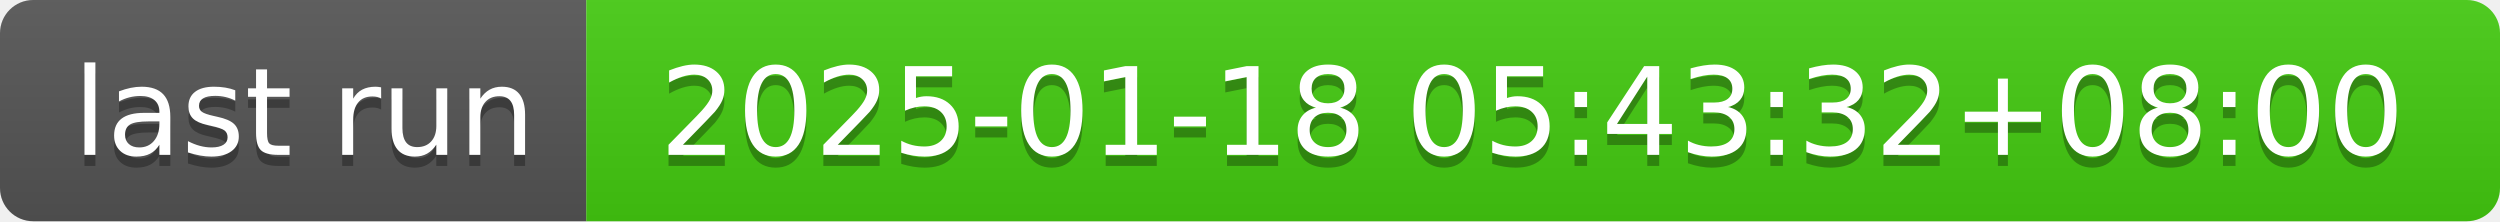
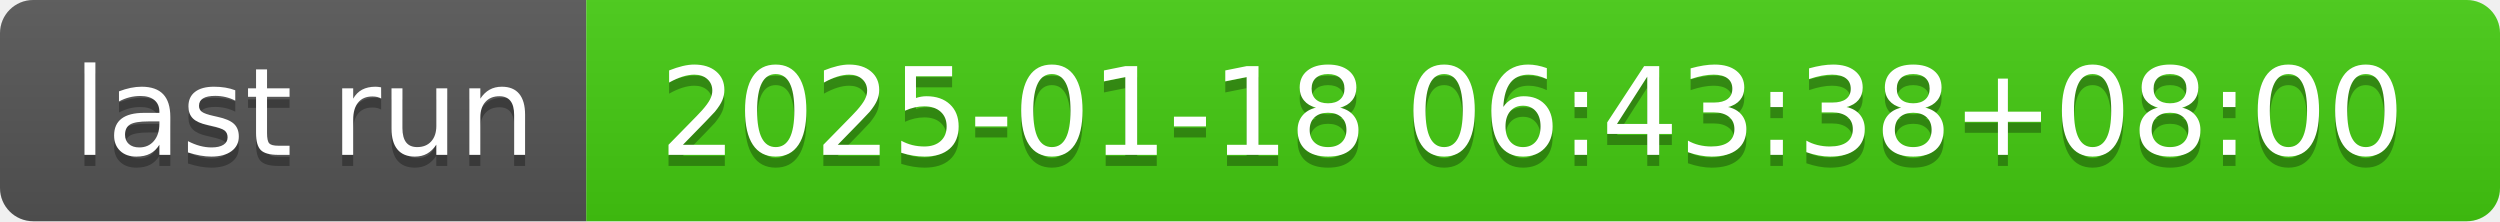
- <svg xmlns="http://www.w3.org/2000/svg" width="226" height="20" role="img" aria-label="last run: 2025-01-18 05:43:32+08:00">
+ <svg xmlns="http://www.w3.org/2000/svg" width="226" height="20" role="img" aria-label="last run: 2025-01-18 06:43:38+08:00">
  <linearGradient id="s" x2="0" y2="100%">
    <stop offset="0" stop-color="#bbb" stop-opacity=".1" />
    <stop offset="1" stop-opacity=".1" />
  </linearGradient>
  <clipPath id="r">
    <rect width="226" height="20" rx="3" fill="#fff" />
  </clipPath>
  <g clip-path="url(#r)">
    <rect width="53" height="20" fill="#555" />
    <rect x="53" width="173" height="20" fill="#4c1" />
    <rect width="226" height="20" fill="url(#s)" />
  </g>
  <g fill="#fff" text-anchor="middle" font-family="Verdana,Geneva,DejaVu Sans,sans-serif" text-rendering="geometricPrecision" font-size="110">
    <text aria-hidden="true" x="275" y="150" fill="#010101" fill-opacity=".3" transform="scale(.1)" textLength="430">last run</text>
    <text x="275" y="140" transform="scale(.1)" fill="#fff" textLength="430">last run</text>
-     <text aria-hidden="true" x="1385" y="150" fill="#010101" fill-opacity=".3" transform="scale(.1)" textLength="1630">2025-01-18 05:43:32+08:00</text>
-     <text x="1385" y="140" transform="scale(.1)" fill="#fff" textLength="1630">2025-01-18 05:43:32+08:00</text>
+     <text aria-hidden="true" x="1385" y="150" fill="#010101" fill-opacity=".3" transform="scale(.1)" textLength="1630">2025-01-18 06:43:38+08:00</text>
+     <text x="1385" y="140" transform="scale(.1)" fill="#fff" textLength="1630">2025-01-18 06:43:38+08:00</text>
  </g>
</svg>
